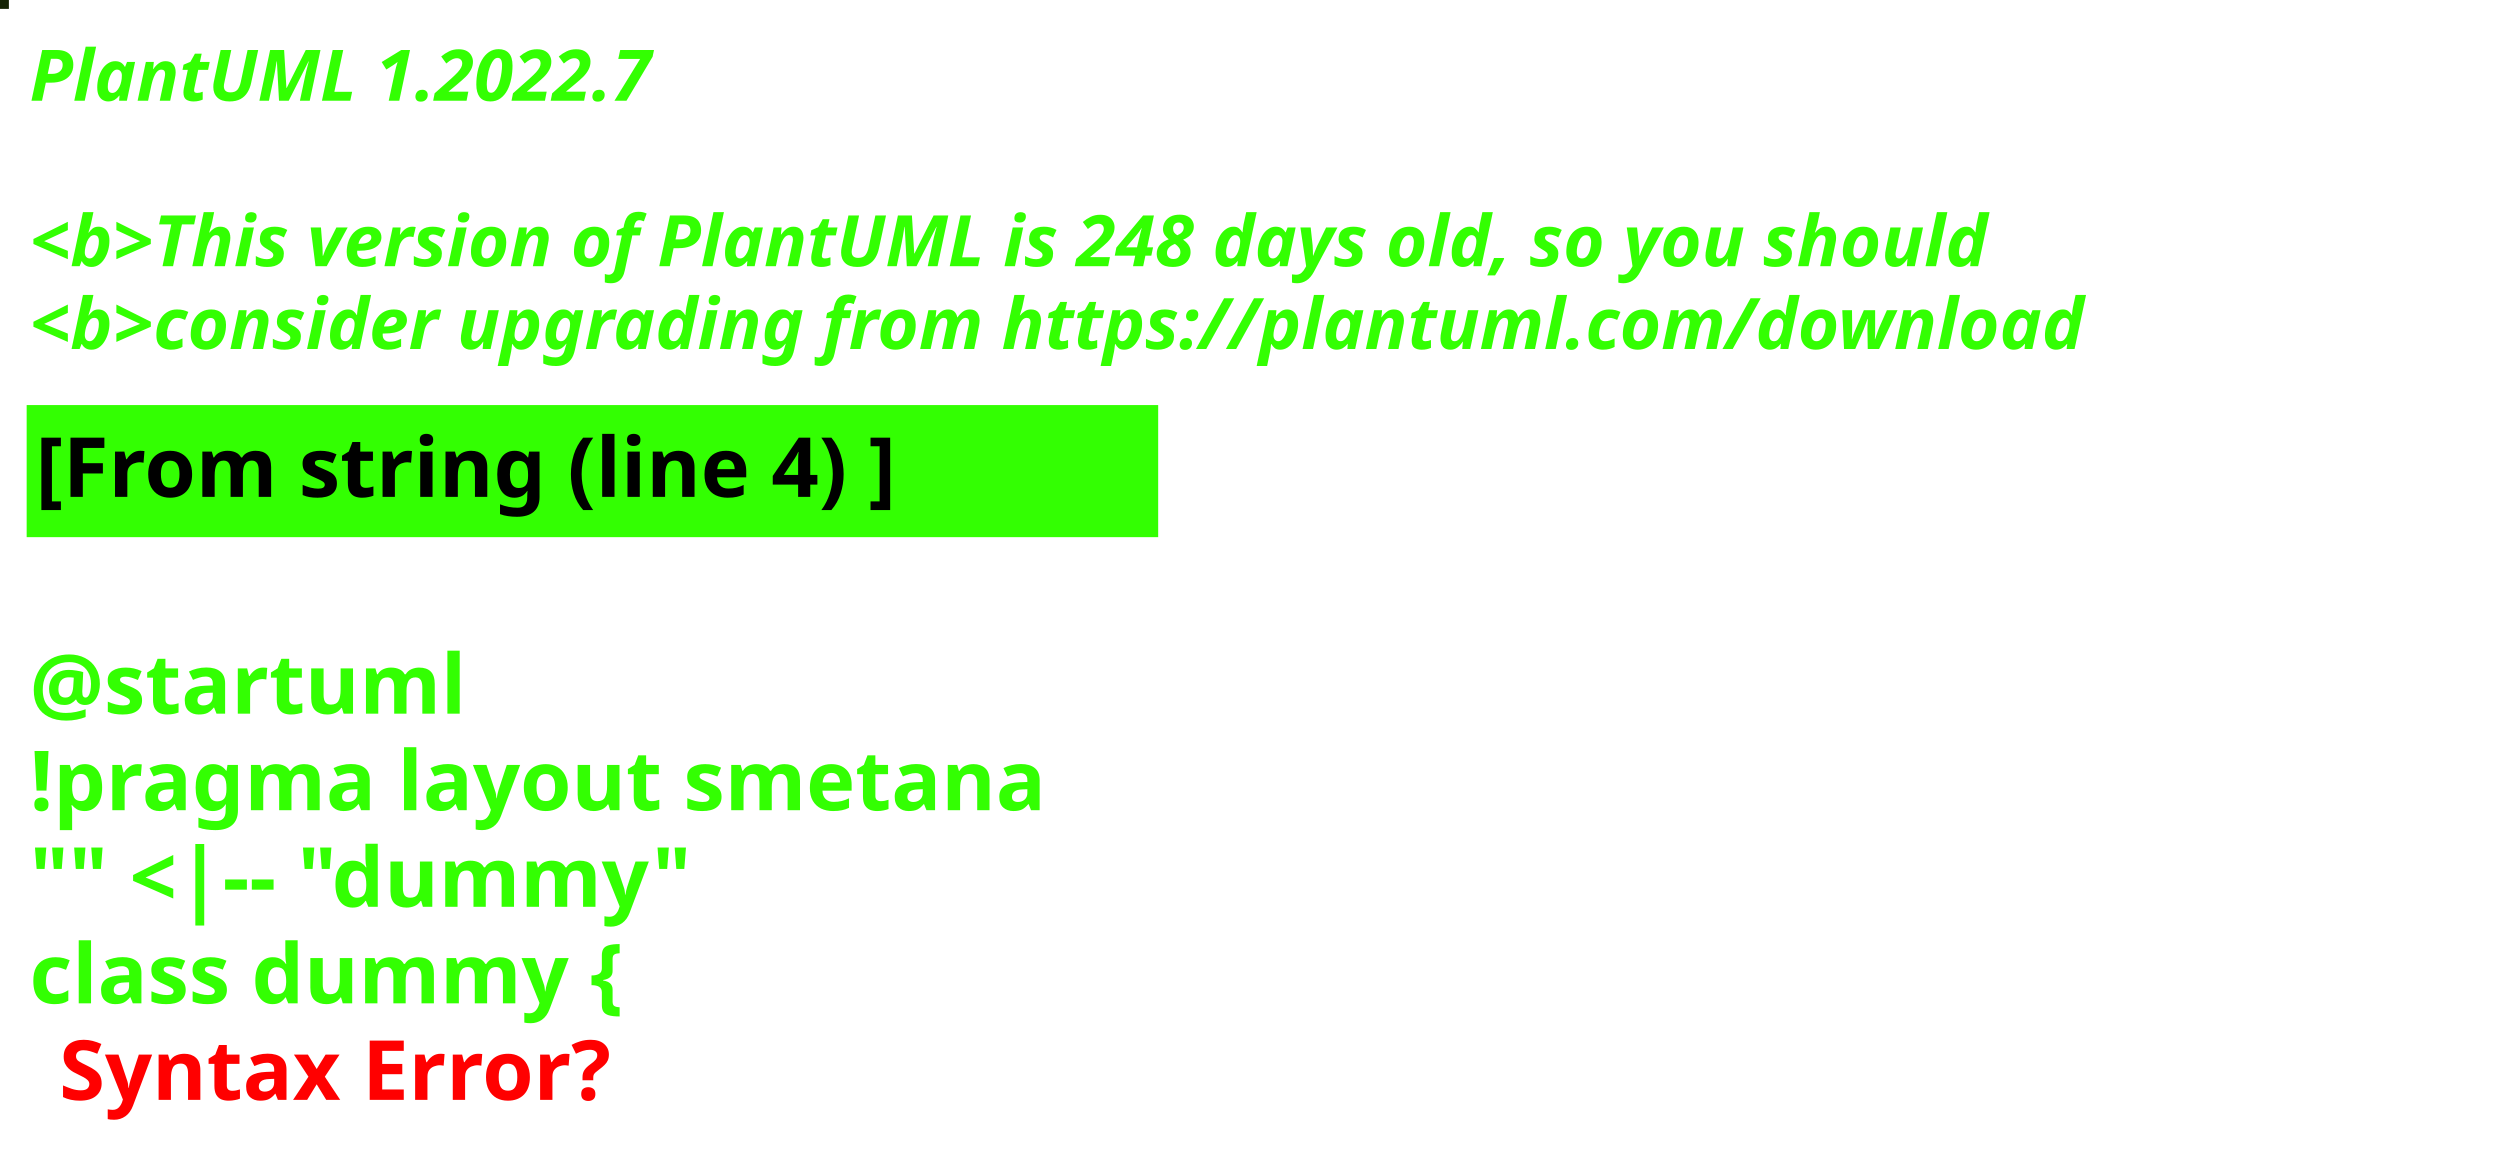
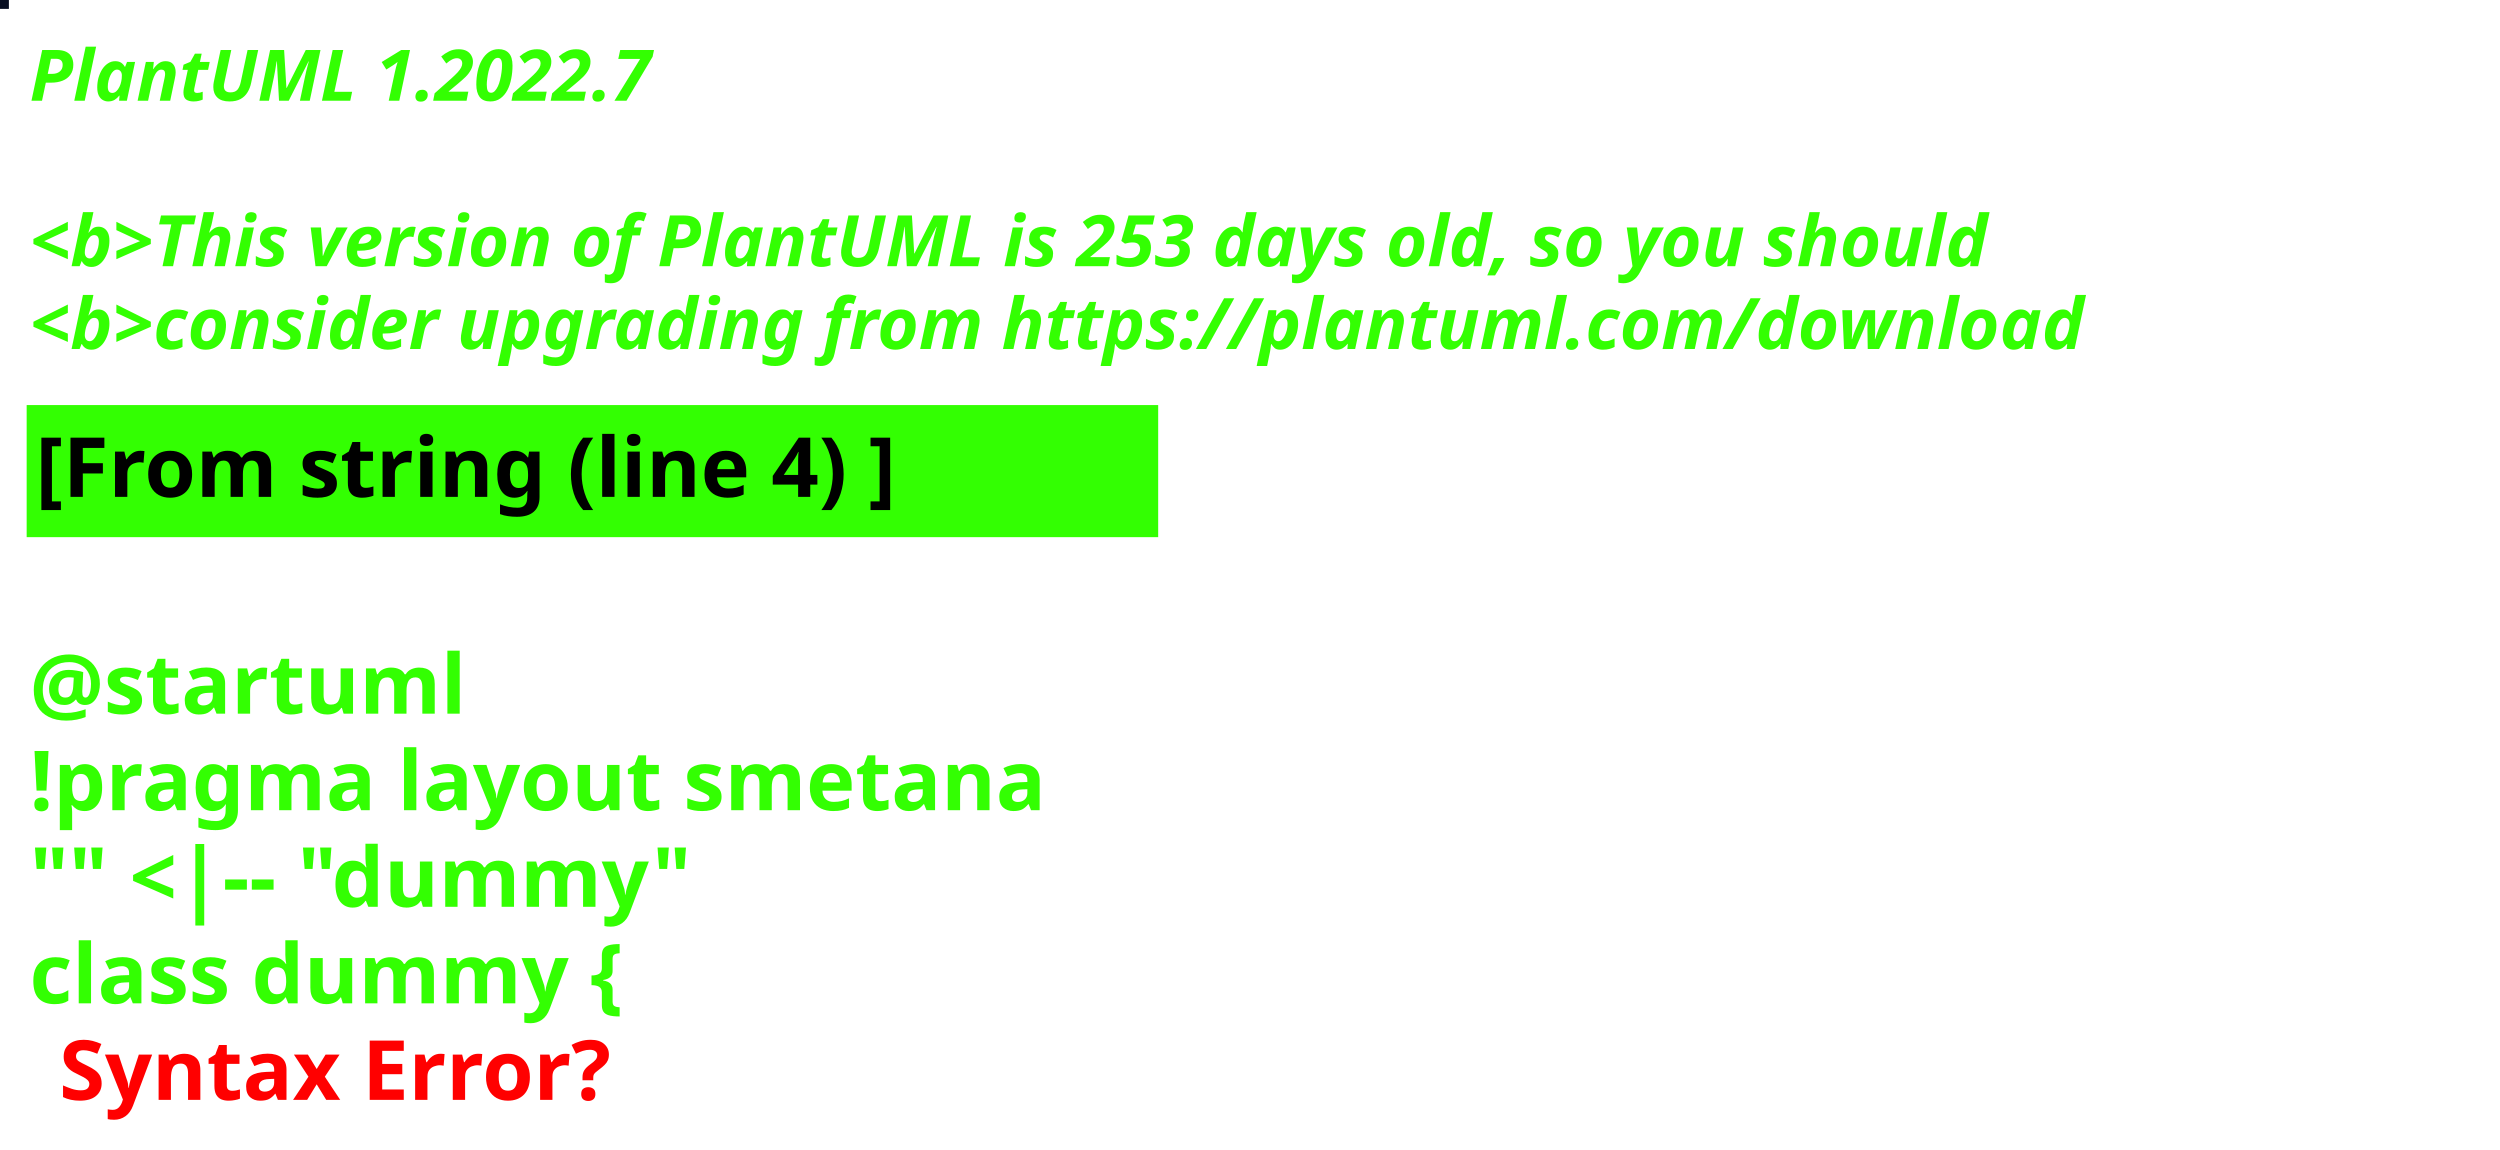
<svg xmlns="http://www.w3.org/2000/svg" contentStyleType="text/css" height="194px" preserveAspectRatio="none" style="width:422px;height:194px;background:#000000;" version="1.1" viewBox="0 0 422 194" width="422px" zoomAndPan="magnify">
  <defs />
  <g>
-     <rect fill="#162405" height="1" style="stroke:#162405;stroke-width:1.0;" width="1" x="0" y="0" />
+     <rect fill="#070E21" height="1" style="stroke:#070E21;stroke-width:1.0;" width="1" x="0" y="0" />
    <text fill="#33FF02" font-family="sans-serif" font-size="12" font-style="italic" font-weight="bold" lengthAdjust="spacing" textLength="127" x="5" y="17">PlantUML 1.2022.7</text>
    <text fill="#33FF02" font-family="sans-serif" font-size="12" font-style="italic" font-weight="bold" lengthAdjust="spacing" textLength="4" x="5" y="30.969"> </text>
-     <text fill="#33FF02" font-family="sans-serif" font-size="12" font-style="italic" font-weight="bold" lengthAdjust="spacing" textLength="399" x="5" y="44.938">&lt;b&gt;This version of PlantUML is 248 days old, so you should</text>
+     <text fill="#33FF02" font-family="sans-serif" font-size="12" font-style="italic" font-weight="bold" lengthAdjust="spacing" textLength="399" x="5" y="44.938">&lt;b&gt;This version of PlantUML is 253 days old, so you should</text>
    <text fill="#33FF02" font-family="sans-serif" font-size="12" font-style="italic" font-weight="bold" lengthAdjust="spacing" textLength="408" x="5" y="58.906">&lt;b&gt;consider upgrading from https://plantuml.com/download</text>
    <rect fill="#33FF02" height="21.297" style="stroke:#33FF02;stroke-width:1.0;" width="190" x="5" y="68.875" />
    <text fill="#000000" font-family="sans-serif" font-size="14" font-weight="bold" lengthAdjust="spacing" textLength="168" x="6" y="83.875">[From string (line 4) ]</text>
    <text fill="#33FF02" font-family="sans-serif" font-size="14" font-weight="bold" lengthAdjust="spacing" textLength="5" x="5" y="104.172"> </text>
    <text fill="#33FF02" font-family="sans-serif" font-size="14" font-weight="bold" lengthAdjust="spacing" textLength="79" x="5" y="120.469">@startuml</text>
    <text fill="#33FF02" font-family="sans-serif" font-size="14" font-weight="bold" lengthAdjust="spacing" textLength="190" x="5" y="136.766">!pragma layout smetana</text>
    <text fill="#33FF02" font-family="sans-serif" font-size="14" font-weight="bold" lengthAdjust="spacing" textLength="124" x="5" y="153.062">"" &lt;|-- "dummy"</text>
    <text fill="#33FF02" font-family="sans-serif" font-size="14" font-weight="bold" lengthAdjust="spacing" text-decoration="wavy underline" textLength="117" x="5" y="169.359">class dummy {</text>
    <text fill="#FF0000" font-family="sans-serif" font-size="14" font-weight="bold" lengthAdjust="spacing" textLength="106" x="10" y="185.656">Syntax Error?</text>
  </g>
</svg>
